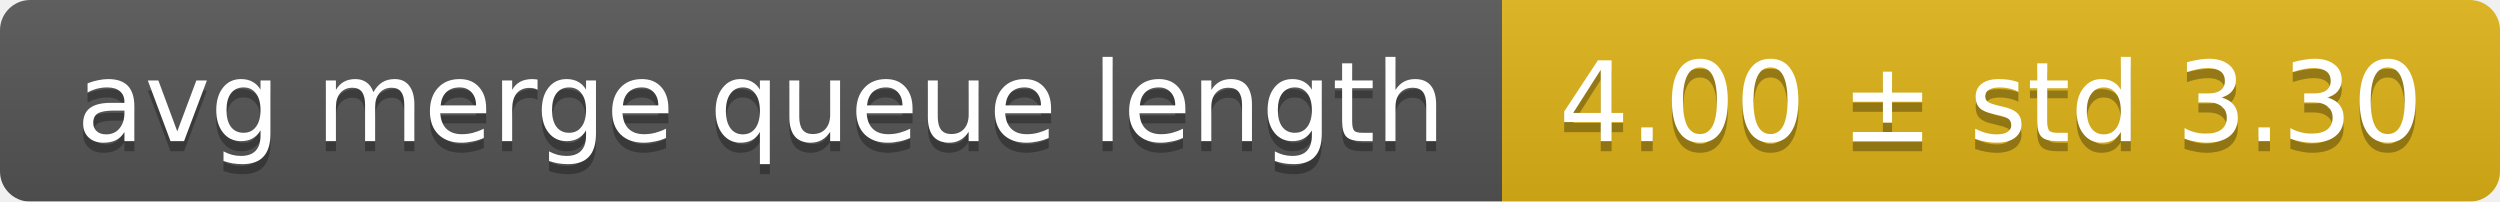
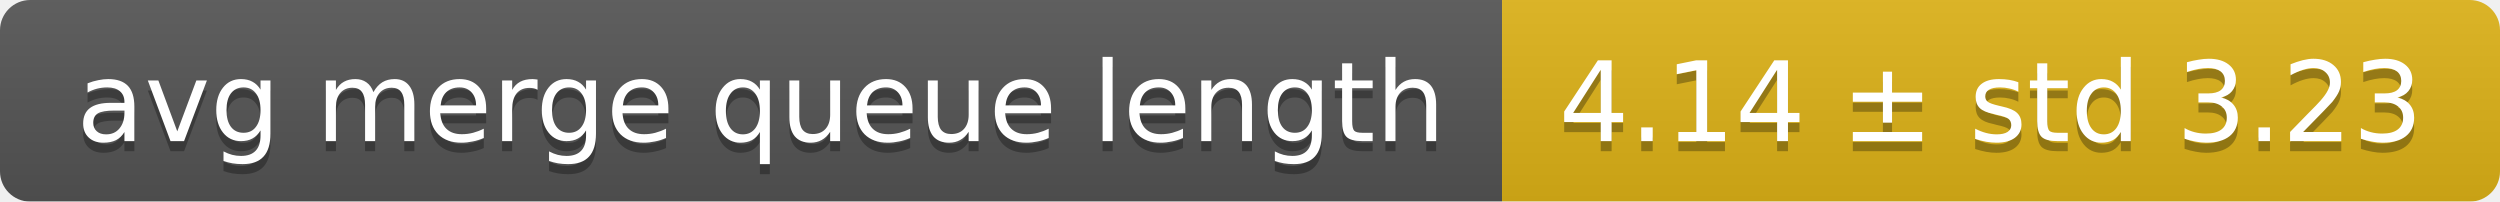
<svg xmlns="http://www.w3.org/2000/svg" width="248" height="20">
  <linearGradient id="smooth" x2="0" y2="100%">
    <stop offset="0" stop-color="#bbb" stop-opacity=".1" />
    <stop offset="1" stop-opacity=".1" />
  </linearGradient>
  <mask id="round">
    <rect width="248" height="20" rx="3" fill="#fff" />
  </mask>
  <g mask="url(#round)">
    <rect width="149" height="20" fill="#555" />
    <rect x="149" width="99" height="20" fill="#dfb317" />
    <rect width="248" height="20" fill="url(#smooth)" />
  </g>
  <g fill="#fff" text-anchor="middle" font-family="DejaVu Sans,Verdana,Geneva,sans-serif" font-size="11">
    <text x="75.5" y="15" fill="#010101" fill-opacity=".3">avg merge queue length</text>
    <text x="75.5" y="14">avg merge queue length</text>
-     <text x="197.5" y="15" fill="#010101" fill-opacity=".3">4.00 ± std 3.30</text>
-     <text x="197.5" y="14">4.00 ± std 3.30</text>
+     <text x="197.5" y="15" fill="#010101" fill-opacity=".3">4.14 ± std 3.23</text>
+     <text x="197.5" y="14">4.14 ± std 3.23</text>
  </g>
</svg>
